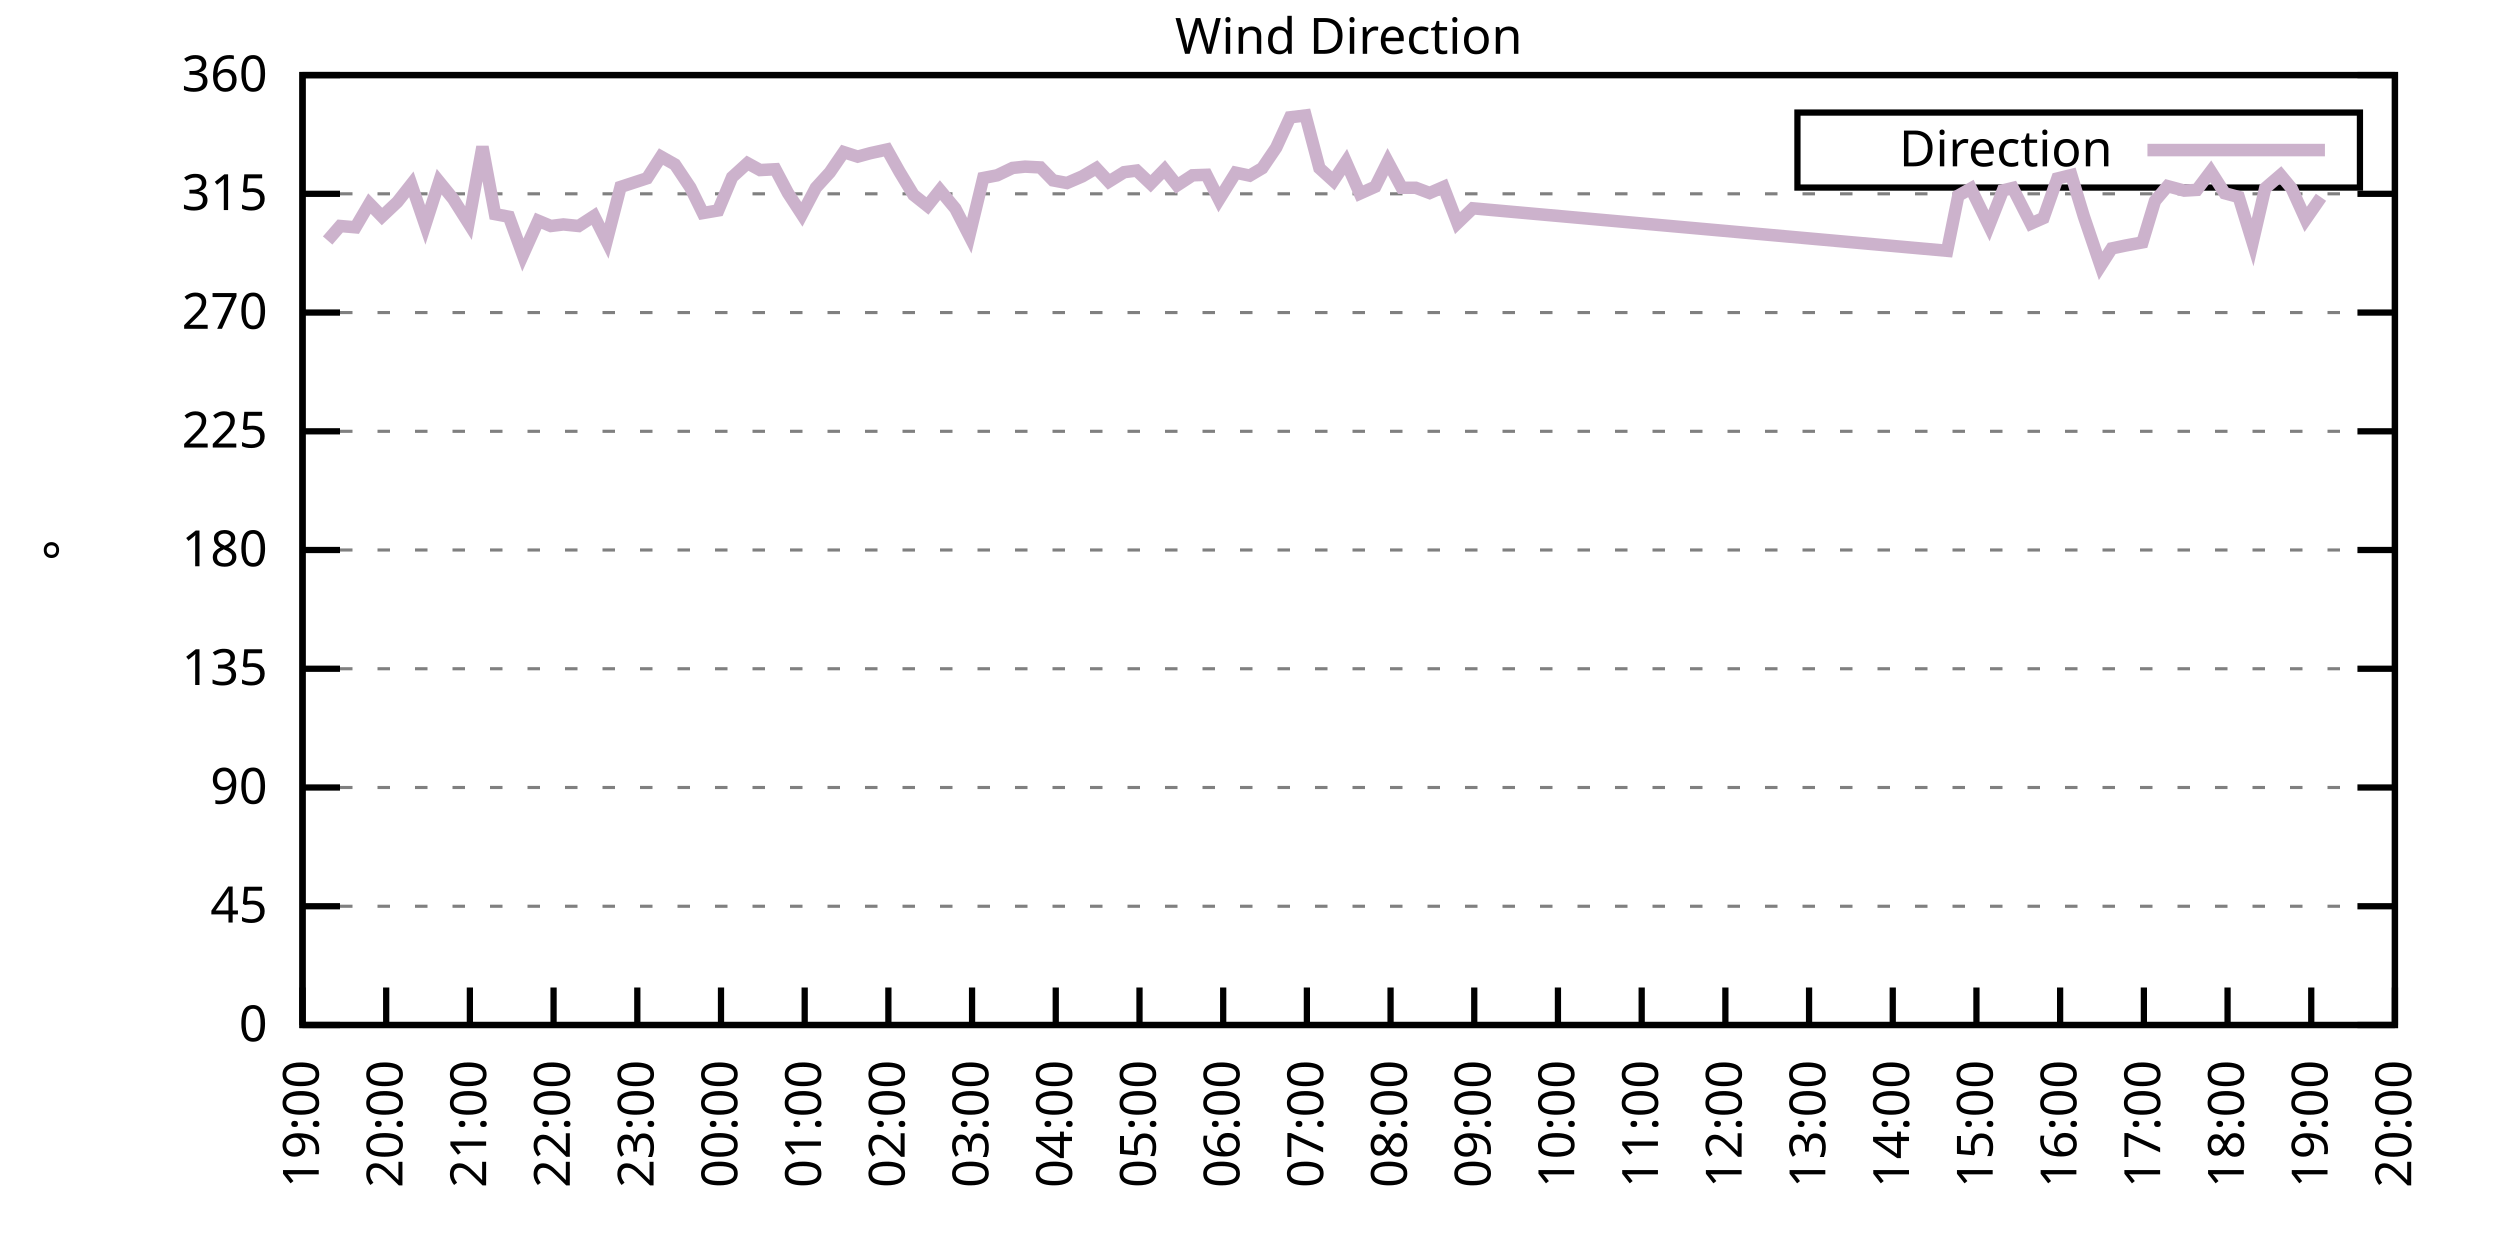
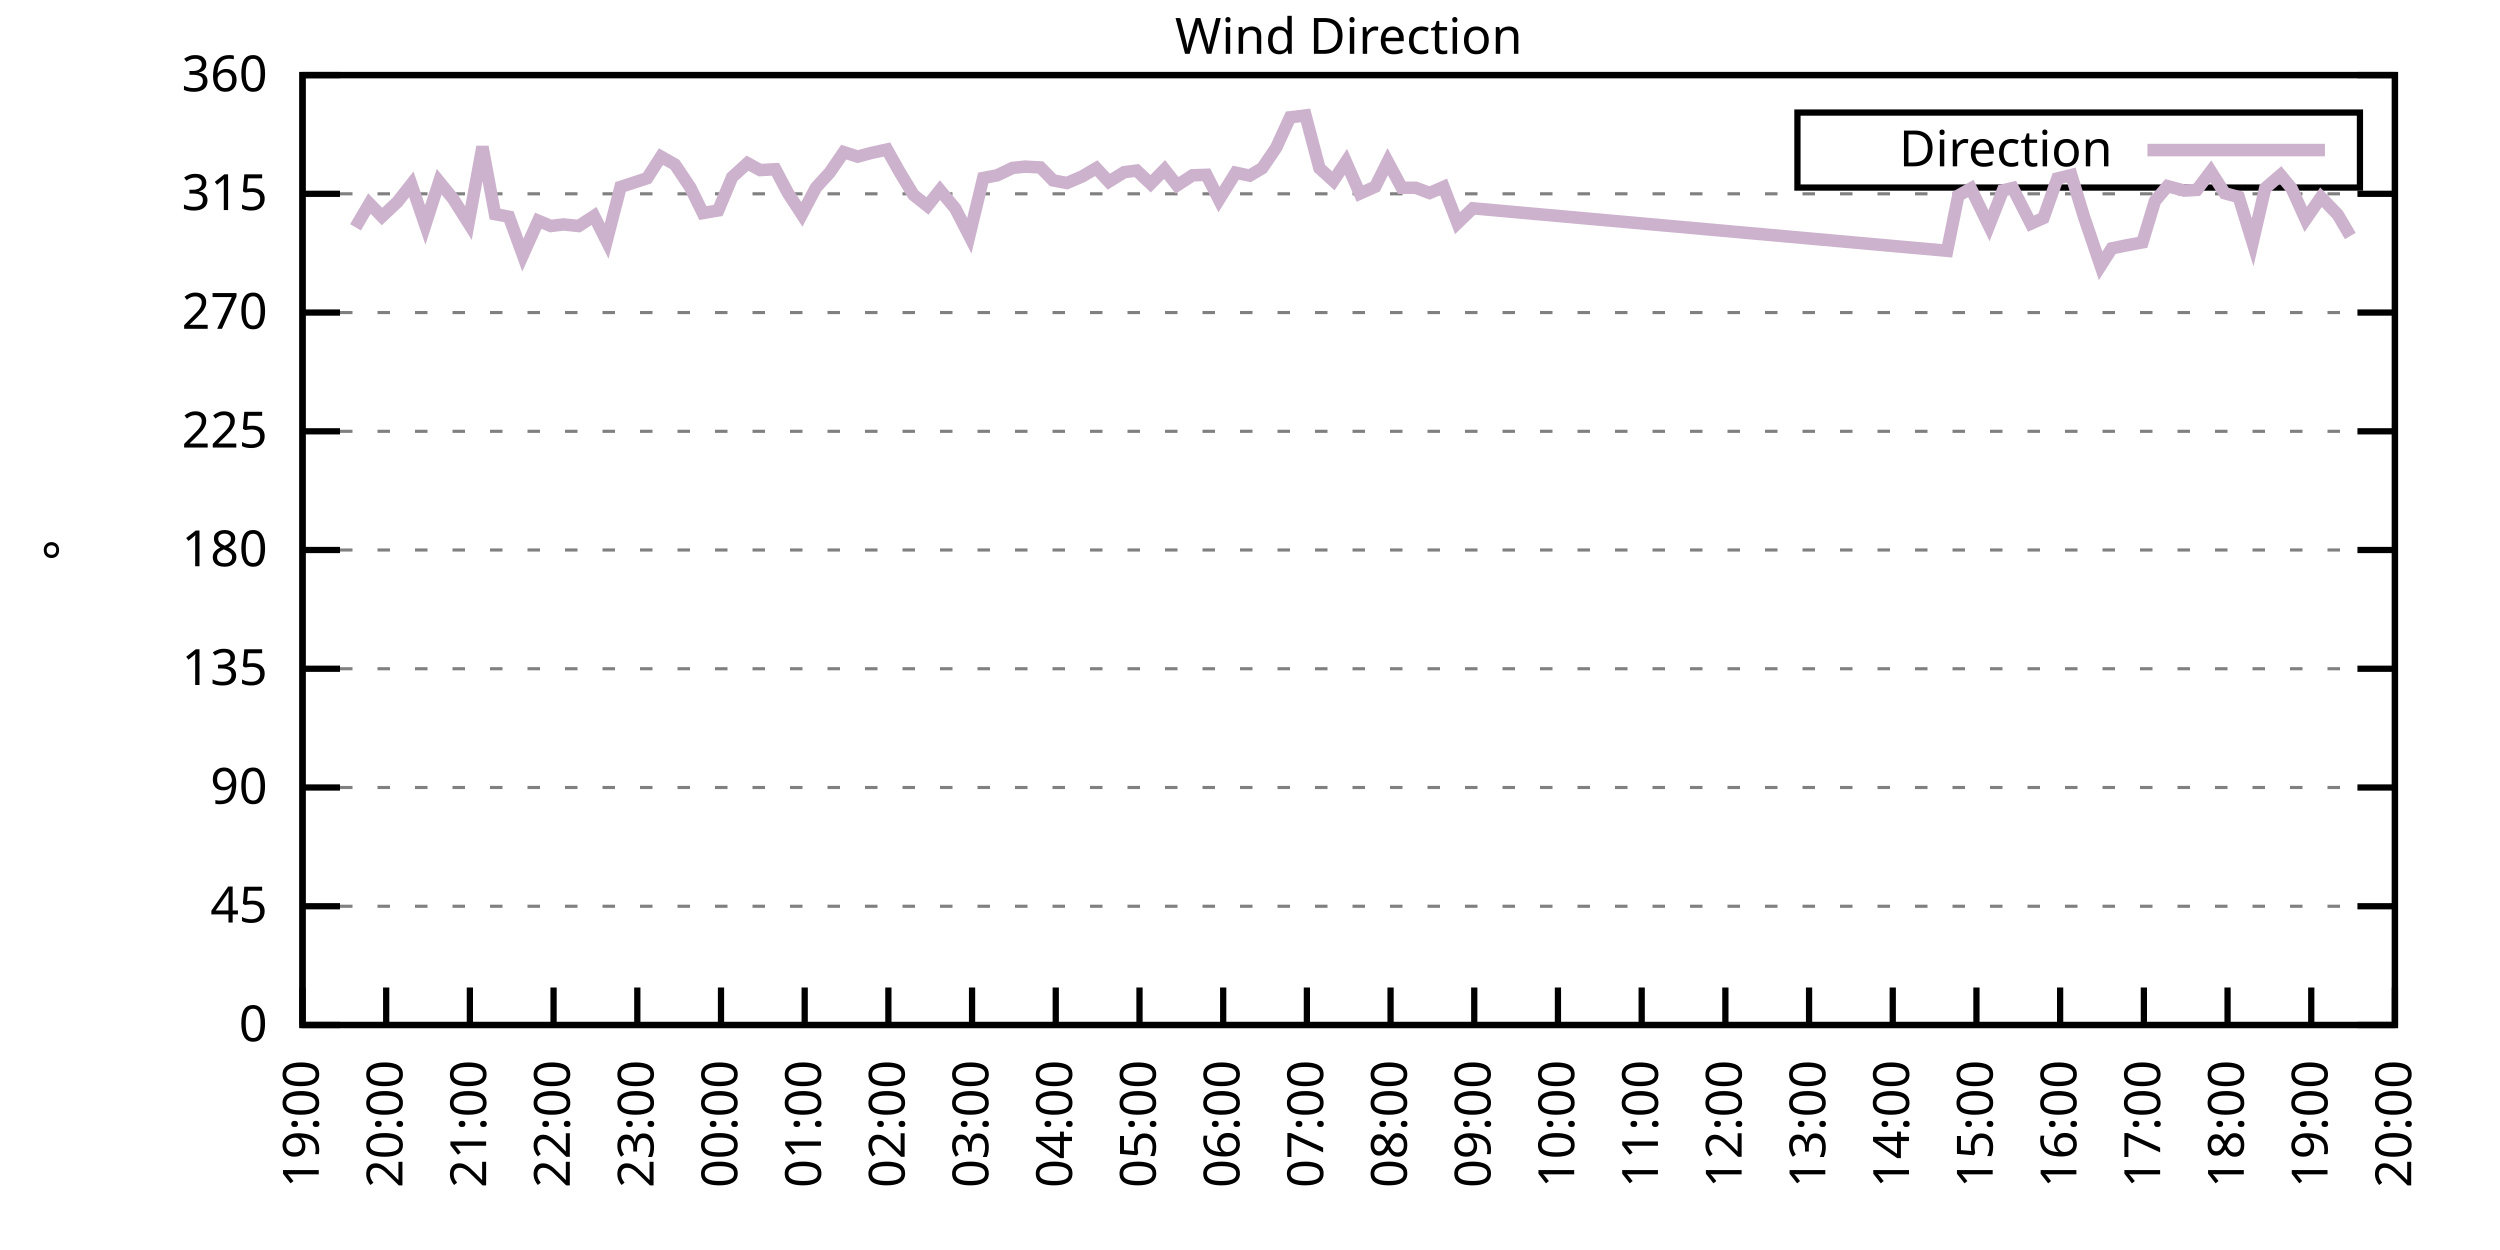
<svg xmlns="http://www.w3.org/2000/svg" xmlns:xlink="http://www.w3.org/1999/xlink" width="400" height="200" viewBox="0 0 400 200">
  <g id="gnuplot_canvas">
    <rect x="0" y="0" width="400" height="200" fill="none" />
    <defs>
      <circle id="gpDot" r="0.5" stroke-width="0.5" stroke="currentColor" />
      <path id="gpPt0" stroke-width="0.333" stroke="currentColor" d="M-1,0 h2 M0,-1 v2" />
      <path id="gpPt1" stroke-width="0.333" stroke="currentColor" d="M-1,-1 L1,1 M1,-1 L-1,1" />
      <path id="gpPt2" stroke-width="0.333" stroke="currentColor" d="M-1,0 L1,0 M0,-1 L0,1 M-1,-1 L1,1 M-1,1 L1,-1" />
      <rect id="gpPt3" stroke-width="0.333" stroke="currentColor" x="-1" y="-1" width="2" height="2" />
      <rect id="gpPt4" stroke-width="0.333" stroke="currentColor" fill="currentColor" x="-1" y="-1" width="2" height="2" />
      <circle id="gpPt5" stroke-width="0.333" stroke="currentColor" cx="0" cy="0" r="1" />
      <use xlink:href="#gpPt5" id="gpPt6" fill="currentColor" stroke="none" />
      <path id="gpPt7" stroke-width="0.333" stroke="currentColor" d="M0,-1.33 L-1.33,0.67 L1.33,0.67 z" />
      <use xlink:href="#gpPt7" id="gpPt8" fill="currentColor" stroke="none" />
      <use xlink:href="#gpPt7" id="gpPt9" stroke="currentColor" transform="rotate(180)" />
      <use xlink:href="#gpPt9" id="gpPt10" fill="currentColor" stroke="none" />
      <use xlink:href="#gpPt3" id="gpPt11" stroke="currentColor" transform="rotate(45)" />
      <use xlink:href="#gpPt11" id="gpPt12" fill="currentColor" stroke="none" />
      <path id="gpPt13" stroke-width="0.333" stroke="currentColor" d="M0,1.330 L1.265,0.411 L0.782,-1.067 L-0.782,-1.076 L-1.265,0.411 z" />
      <use xlink:href="#gpPt13" id="gpPt14" fill="currentColor" stroke="none" />
      <filter id="textbox" filterUnits="objectBoundingBox" x="0" y="0" height="1" width="1">
        <feFlood flood-color="white" flood-opacity="1" result="bgnd" />
        <feComposite in="SourceGraphic" in2="bgnd" operator="atop" />
      </filter>
      <filter id="greybox" filterUnits="objectBoundingBox" x="0" y="0" height="1" width="1">
        <feFlood flood-color="lightgrey" flood-opacity="1" result="grey" />
        <feComposite in="SourceGraphic" in2="grey" operator="atop" />
      </filter>
    </defs>
    <g fill="none" color="white" stroke="currentColor" stroke-width="1.00" stroke-linecap="butt" stroke-linejoin="miter">
</g>
    <g fill="none" color="black" stroke="currentColor" stroke-width="1.00" stroke-linecap="butt" stroke-linejoin="miter">
      <g stroke="none" shape-rendering="crispEdges">
        <polygon fill="rgb(255, 255, 255)" points="48.40,164.00 383.18,164.00 383.18,12.02 48.40,12.02 " />
      </g>
    </g>
    <g fill="none" color="black" stroke="currentColor" stroke-width="1.00" stroke-linecap="butt" stroke-linejoin="miter">
</g>
    <g fill="none" color="black" stroke="black" stroke-width="0.50" stroke-linecap="butt" stroke-linejoin="miter">
</g>
    <g fill="none" color="gray" stroke="currentColor" stroke-width="0.50" stroke-linecap="butt" stroke-linejoin="miter">
      <path stroke="gray" stroke-dasharray="2,4" class="gridline" d="M48.40,164.00 L383.19,164.00  " />
    </g>
    <g fill="none" color="gray" stroke="gray" stroke-width="1.00" stroke-linecap="butt" stroke-linejoin="miter">
</g>
    <g fill="none" color="black" stroke="currentColor" stroke-width="1.00" stroke-linecap="butt" stroke-linejoin="miter">
      <path stroke="black" d="M48.40,164.00 L54.40,164.00 M383.19,164.00 L377.19,164.00  " />
      <g transform="translate(42.80,166.60)" stroke="none" fill="black" font-family="Sans" font-size="8.00" text-anchor="end">
        <text>
          <tspan font-family="Sans"> 0</tspan>
        </text>
      </g>
    </g>
    <g fill="none" color="black" stroke="currentColor" stroke-width="1.00" stroke-linecap="butt" stroke-linejoin="miter">
</g>
    <g fill="none" color="black" stroke="black" stroke-width="0.50" stroke-linecap="butt" stroke-linejoin="miter">
</g>
    <g fill="none" color="gray" stroke="currentColor" stroke-width="0.50" stroke-linecap="butt" stroke-linejoin="miter">
      <path stroke="gray" stroke-dasharray="2,4" class="gridline" d="M48.40,145.00 L383.19,145.00  " />
    </g>
    <g fill="none" color="gray" stroke="gray" stroke-width="1.00" stroke-linecap="butt" stroke-linejoin="miter">
</g>
    <g fill="none" color="black" stroke="currentColor" stroke-width="1.00" stroke-linecap="butt" stroke-linejoin="miter">
      <path stroke="black" d="M48.40,145.00 L54.40,145.00 M383.19,145.00 L377.19,145.00  " />
      <g transform="translate(42.80,147.60)" stroke="none" fill="black" font-family="Sans" font-size="8.00" text-anchor="end">
        <text>
          <tspan font-family="Sans"> 45</tspan>
        </text>
      </g>
    </g>
    <g fill="none" color="black" stroke="currentColor" stroke-width="1.00" stroke-linecap="butt" stroke-linejoin="miter">
</g>
    <g fill="none" color="black" stroke="black" stroke-width="0.50" stroke-linecap="butt" stroke-linejoin="miter">
</g>
    <g fill="none" color="gray" stroke="currentColor" stroke-width="0.50" stroke-linecap="butt" stroke-linejoin="miter">
      <path stroke="gray" stroke-dasharray="2,4" class="gridline" d="M48.40,126.00 L383.19,126.00  " />
    </g>
    <g fill="none" color="gray" stroke="gray" stroke-width="1.00" stroke-linecap="butt" stroke-linejoin="miter">
</g>
    <g fill="none" color="black" stroke="currentColor" stroke-width="1.00" stroke-linecap="butt" stroke-linejoin="miter">
      <path stroke="black" d="M48.40,126.00 L54.40,126.00 M383.19,126.00 L377.19,126.00  " />
      <g transform="translate(42.80,128.60)" stroke="none" fill="black" font-family="Sans" font-size="8.00" text-anchor="end">
        <text>
          <tspan font-family="Sans"> 90</tspan>
        </text>
      </g>
    </g>
    <g fill="none" color="black" stroke="currentColor" stroke-width="1.00" stroke-linecap="butt" stroke-linejoin="miter">
</g>
    <g fill="none" color="black" stroke="black" stroke-width="0.50" stroke-linecap="butt" stroke-linejoin="miter">
</g>
    <g fill="none" color="gray" stroke="currentColor" stroke-width="0.50" stroke-linecap="butt" stroke-linejoin="miter">
      <path stroke="gray" stroke-dasharray="2,4" class="gridline" d="M48.40,107.00 L383.19,107.00  " />
    </g>
    <g fill="none" color="gray" stroke="gray" stroke-width="1.00" stroke-linecap="butt" stroke-linejoin="miter">
</g>
    <g fill="none" color="black" stroke="currentColor" stroke-width="1.00" stroke-linecap="butt" stroke-linejoin="miter">
      <path stroke="black" d="M48.40,107.00 L54.40,107.00 M383.19,107.00 L377.19,107.00  " />
      <g transform="translate(42.80,109.60)" stroke="none" fill="black" font-family="Sans" font-size="8.00" text-anchor="end">
        <text>
          <tspan font-family="Sans"> 135</tspan>
        </text>
      </g>
    </g>
    <g fill="none" color="black" stroke="currentColor" stroke-width="1.00" stroke-linecap="butt" stroke-linejoin="miter">
</g>
    <g fill="none" color="black" stroke="black" stroke-width="0.50" stroke-linecap="butt" stroke-linejoin="miter">
</g>
    <g fill="none" color="gray" stroke="currentColor" stroke-width="0.50" stroke-linecap="butt" stroke-linejoin="miter">
      <path stroke="gray" stroke-dasharray="2,4" class="gridline" d="M48.40,88.00 L383.19,88.00  " />
    </g>
    <g fill="none" color="gray" stroke="gray" stroke-width="1.00" stroke-linecap="butt" stroke-linejoin="miter">
</g>
    <g fill="none" color="black" stroke="currentColor" stroke-width="1.00" stroke-linecap="butt" stroke-linejoin="miter">
      <path stroke="black" d="M48.40,88.00 L54.40,88.00 M383.19,88.00 L377.19,88.00  " />
      <g transform="translate(42.80,90.60)" stroke="none" fill="black" font-family="Sans" font-size="8.00" text-anchor="end">
        <text>
          <tspan font-family="Sans"> 180</tspan>
        </text>
      </g>
    </g>
    <g fill="none" color="black" stroke="currentColor" stroke-width="1.00" stroke-linecap="butt" stroke-linejoin="miter">
</g>
    <g fill="none" color="black" stroke="black" stroke-width="0.50" stroke-linecap="butt" stroke-linejoin="miter">
</g>
    <g fill="none" color="gray" stroke="currentColor" stroke-width="0.50" stroke-linecap="butt" stroke-linejoin="miter">
      <path stroke="gray" stroke-dasharray="2,4" class="gridline" d="M48.40,69.01 L383.19,69.01  " />
    </g>
    <g fill="none" color="gray" stroke="gray" stroke-width="1.00" stroke-linecap="butt" stroke-linejoin="miter">
</g>
    <g fill="none" color="black" stroke="currentColor" stroke-width="1.00" stroke-linecap="butt" stroke-linejoin="miter">
      <path stroke="black" d="M48.40,69.01 L54.40,69.01 M383.19,69.01 L377.19,69.01  " />
      <g transform="translate(42.80,71.61)" stroke="none" fill="black" font-family="Sans" font-size="8.00" text-anchor="end">
        <text>
          <tspan font-family="Sans"> 225</tspan>
        </text>
      </g>
    </g>
    <g fill="none" color="black" stroke="currentColor" stroke-width="1.00" stroke-linecap="butt" stroke-linejoin="miter">
</g>
    <g fill="none" color="black" stroke="black" stroke-width="0.50" stroke-linecap="butt" stroke-linejoin="miter">
</g>
    <g fill="none" color="gray" stroke="currentColor" stroke-width="0.50" stroke-linecap="butt" stroke-linejoin="miter">
      <path stroke="gray" stroke-dasharray="2,4" class="gridline" d="M48.40,50.01 L383.19,50.01  " />
    </g>
    <g fill="none" color="gray" stroke="gray" stroke-width="1.00" stroke-linecap="butt" stroke-linejoin="miter">
</g>
    <g fill="none" color="black" stroke="currentColor" stroke-width="1.00" stroke-linecap="butt" stroke-linejoin="miter">
      <path stroke="black" d="M48.40,50.01 L54.40,50.01 M383.19,50.01 L377.19,50.01  " />
      <g transform="translate(42.80,52.61)" stroke="none" fill="black" font-family="Sans" font-size="8.00" text-anchor="end">
        <text>
          <tspan font-family="Sans"> 270</tspan>
        </text>
      </g>
    </g>
    <g fill="none" color="black" stroke="currentColor" stroke-width="1.00" stroke-linecap="butt" stroke-linejoin="miter">
</g>
    <g fill="none" color="black" stroke="black" stroke-width="0.50" stroke-linecap="butt" stroke-linejoin="miter">
</g>
    <g fill="none" color="gray" stroke="currentColor" stroke-width="0.50" stroke-linecap="butt" stroke-linejoin="miter">
      <path stroke="gray" stroke-dasharray="2,4" class="gridline" d="M48.40,31.01 L383.19,31.01  " />
    </g>
    <g fill="none" color="gray" stroke="gray" stroke-width="1.00" stroke-linecap="butt" stroke-linejoin="miter">
</g>
    <g fill="none" color="black" stroke="currentColor" stroke-width="1.00" stroke-linecap="butt" stroke-linejoin="miter">
      <path stroke="black" d="M48.40,31.01 L54.40,31.01 M383.19,31.01 L377.19,31.01  " />
      <g transform="translate(42.80,33.61)" stroke="none" fill="black" font-family="Sans" font-size="8.00" text-anchor="end">
        <text>
          <tspan font-family="Sans"> 315</tspan>
        </text>
      </g>
    </g>
    <g fill="none" color="black" stroke="currentColor" stroke-width="1.00" stroke-linecap="butt" stroke-linejoin="miter">
</g>
    <g fill="none" color="black" stroke="black" stroke-width="0.50" stroke-linecap="butt" stroke-linejoin="miter">
</g>
    <g fill="none" color="gray" stroke="currentColor" stroke-width="0.50" stroke-linecap="butt" stroke-linejoin="miter">
      <path stroke="gray" stroke-dasharray="2,4" class="gridline" d="M48.40,12.01 L383.19,12.01  " />
    </g>
    <g fill="none" color="gray" stroke="gray" stroke-width="1.00" stroke-linecap="butt" stroke-linejoin="miter">
</g>
    <g fill="none" color="black" stroke="currentColor" stroke-width="1.00" stroke-linecap="butt" stroke-linejoin="miter">
      <path stroke="black" d="M48.40,12.01 L54.40,12.01 M383.19,12.01 L377.19,12.01  " />
      <g transform="translate(42.80,14.61)" stroke="none" fill="black" font-family="Sans" font-size="8.00" text-anchor="end">
        <text>
          <tspan font-family="Sans"> 360</tspan>
        </text>
      </g>
    </g>
    <g fill="none" color="black" stroke="currentColor" stroke-width="1.00" stroke-linecap="butt" stroke-linejoin="miter">
      <path stroke="black" d="M48.40,164.00 L48.40,158.00  " />
      <g transform="translate(51.00,169.60) rotate(270.00)" stroke="none" fill="black" font-family="Sans" font-size="8.00" text-anchor="end">
        <text>
          <tspan font-family="Sans">19:00</tspan>
        </text>
      </g>
    </g>
    <g fill="none" color="black" stroke="currentColor" stroke-width="1.00" stroke-linecap="butt" stroke-linejoin="miter">
      <path stroke="black" d="M61.79,164.00 L61.79,158.00  " />
      <g transform="translate(64.39,169.60) rotate(270.00)" stroke="none" fill="black" font-family="Sans" font-size="8.00" text-anchor="end">
        <text>
          <tspan font-family="Sans">20:00</tspan>
        </text>
      </g>
    </g>
    <g fill="none" color="black" stroke="currentColor" stroke-width="1.00" stroke-linecap="butt" stroke-linejoin="miter">
      <path stroke="black" d="M75.18,164.00 L75.18,158.00  " />
      <g transform="translate(77.78,169.60) rotate(270.00)" stroke="none" fill="black" font-family="Sans" font-size="8.00" text-anchor="end">
        <text>
          <tspan font-family="Sans">21:00</tspan>
        </text>
      </g>
    </g>
    <g fill="none" color="black" stroke="currentColor" stroke-width="1.00" stroke-linecap="butt" stroke-linejoin="miter">
      <path stroke="black" d="M88.57,164.00 L88.57,158.00  " />
      <g transform="translate(91.17,169.60) rotate(270.00)" stroke="none" fill="black" font-family="Sans" font-size="8.00" text-anchor="end">
        <text>
          <tspan font-family="Sans">22:00</tspan>
        </text>
      </g>
    </g>
    <g fill="none" color="black" stroke="currentColor" stroke-width="1.00" stroke-linecap="butt" stroke-linejoin="miter">
      <path stroke="black" d="M101.97,164.00 L101.97,158.00  " />
      <g transform="translate(104.57,169.60) rotate(270.00)" stroke="none" fill="black" font-family="Sans" font-size="8.00" text-anchor="end">
        <text>
          <tspan font-family="Sans">23:00</tspan>
        </text>
      </g>
    </g>
    <g fill="none" color="black" stroke="currentColor" stroke-width="1.00" stroke-linecap="butt" stroke-linejoin="miter">
      <path stroke="black" d="M115.36,164.00 L115.36,158.00  " />
      <g transform="translate(117.96,169.60) rotate(270.00)" stroke="none" fill="black" font-family="Sans" font-size="8.00" text-anchor="end">
        <text>
          <tspan font-family="Sans">00:00</tspan>
        </text>
      </g>
    </g>
    <g fill="none" color="black" stroke="currentColor" stroke-width="1.00" stroke-linecap="butt" stroke-linejoin="miter">
      <path stroke="black" d="M128.75,164.00 L128.75,158.00  " />
      <g transform="translate(131.35,169.60) rotate(270.00)" stroke="none" fill="black" font-family="Sans" font-size="8.00" text-anchor="end">
        <text>
          <tspan font-family="Sans">01:00</tspan>
        </text>
      </g>
    </g>
    <g fill="none" color="black" stroke="currentColor" stroke-width="1.00" stroke-linecap="butt" stroke-linejoin="miter">
      <path stroke="black" d="M142.14,164.00 L142.14,158.00  " />
      <g transform="translate(144.74,169.60) rotate(270.00)" stroke="none" fill="black" font-family="Sans" font-size="8.00" text-anchor="end">
        <text>
          <tspan font-family="Sans">02:00</tspan>
        </text>
      </g>
    </g>
    <g fill="none" color="black" stroke="currentColor" stroke-width="1.00" stroke-linecap="butt" stroke-linejoin="miter">
      <path stroke="black" d="M155.53,164.00 L155.53,158.00  " />
      <g transform="translate(158.13,169.60) rotate(270.00)" stroke="none" fill="black" font-family="Sans" font-size="8.00" text-anchor="end">
        <text>
          <tspan font-family="Sans">03:00</tspan>
        </text>
      </g>
    </g>
    <g fill="none" color="black" stroke="currentColor" stroke-width="1.00" stroke-linecap="butt" stroke-linejoin="miter">
      <path stroke="black" d="M168.92,164.00 L168.92,158.00  " />
      <g transform="translate(171.52,169.60) rotate(270.00)" stroke="none" fill="black" font-family="Sans" font-size="8.00" text-anchor="end">
        <text>
          <tspan font-family="Sans">04:00</tspan>
        </text>
      </g>
    </g>
    <g fill="none" color="black" stroke="currentColor" stroke-width="1.00" stroke-linecap="butt" stroke-linejoin="miter">
      <path stroke="black" d="M182.32,164.00 L182.32,158.00  " />
      <g transform="translate(184.92,169.60) rotate(270.00)" stroke="none" fill="black" font-family="Sans" font-size="8.00" text-anchor="end">
        <text>
          <tspan font-family="Sans">05:00</tspan>
        </text>
      </g>
    </g>
    <g fill="none" color="black" stroke="currentColor" stroke-width="1.00" stroke-linecap="butt" stroke-linejoin="miter">
      <path stroke="black" d="M195.71,164.00 L195.71,158.00  " />
      <g transform="translate(198.31,169.60) rotate(270.00)" stroke="none" fill="black" font-family="Sans" font-size="8.00" text-anchor="end">
        <text>
          <tspan font-family="Sans">06:00</tspan>
        </text>
      </g>
    </g>
    <g fill="none" color="black" stroke="currentColor" stroke-width="1.00" stroke-linecap="butt" stroke-linejoin="miter">
      <path stroke="black" d="M209.10,164.00 L209.10,158.00  " />
      <g transform="translate(211.70,169.60) rotate(270.00)" stroke="none" fill="black" font-family="Sans" font-size="8.00" text-anchor="end">
        <text>
          <tspan font-family="Sans">07:00</tspan>
        </text>
      </g>
    </g>
    <g fill="none" color="black" stroke="currentColor" stroke-width="1.00" stroke-linecap="butt" stroke-linejoin="miter">
      <path stroke="black" d="M222.49,164.00 L222.49,158.00  " />
      <g transform="translate(225.09,169.60) rotate(270.00)" stroke="none" fill="black" font-family="Sans" font-size="8.00" text-anchor="end">
        <text>
          <tspan font-family="Sans">08:00</tspan>
        </text>
      </g>
    </g>
    <g fill="none" color="black" stroke="currentColor" stroke-width="1.00" stroke-linecap="butt" stroke-linejoin="miter">
      <path stroke="black" d="M235.88,164.00 L235.88,158.00  " />
      <g transform="translate(238.48,169.60) rotate(270.00)" stroke="none" fill="black" font-family="Sans" font-size="8.00" text-anchor="end">
        <text>
          <tspan font-family="Sans">09:00</tspan>
        </text>
      </g>
    </g>
    <g fill="none" color="black" stroke="currentColor" stroke-width="1.00" stroke-linecap="butt" stroke-linejoin="miter">
      <path stroke="black" d="M249.27,164.00 L249.27,158.00  " />
      <g transform="translate(251.87,169.60) rotate(270.00)" stroke="none" fill="black" font-family="Sans" font-size="8.00" text-anchor="end">
        <text>
          <tspan font-family="Sans">10:00</tspan>
        </text>
      </g>
    </g>
    <g fill="none" color="black" stroke="currentColor" stroke-width="1.00" stroke-linecap="butt" stroke-linejoin="miter">
      <path stroke="black" d="M262.67,164.00 L262.67,158.00  " />
      <g transform="translate(265.27,169.60) rotate(270.00)" stroke="none" fill="black" font-family="Sans" font-size="8.00" text-anchor="end">
        <text>
          <tspan font-family="Sans">11:00</tspan>
        </text>
      </g>
    </g>
    <g fill="none" color="black" stroke="currentColor" stroke-width="1.00" stroke-linecap="butt" stroke-linejoin="miter">
      <path stroke="black" d="M276.06,164.00 L276.06,158.00  " />
      <g transform="translate(278.66,169.60) rotate(270.00)" stroke="none" fill="black" font-family="Sans" font-size="8.00" text-anchor="end">
        <text>
          <tspan font-family="Sans">12:00</tspan>
        </text>
      </g>
    </g>
    <g fill="none" color="black" stroke="currentColor" stroke-width="1.00" stroke-linecap="butt" stroke-linejoin="miter">
      <path stroke="black" d="M289.45,164.00 L289.45,158.00  " />
      <g transform="translate(292.05,169.60) rotate(270.00)" stroke="none" fill="black" font-family="Sans" font-size="8.00" text-anchor="end">
        <text>
          <tspan font-family="Sans">13:00</tspan>
        </text>
      </g>
    </g>
    <g fill="none" color="black" stroke="currentColor" stroke-width="1.00" stroke-linecap="butt" stroke-linejoin="miter">
      <path stroke="black" d="M302.84,164.00 L302.84,158.00  " />
      <g transform="translate(305.44,169.60) rotate(270.00)" stroke="none" fill="black" font-family="Sans" font-size="8.00" text-anchor="end">
        <text>
          <tspan font-family="Sans">14:00</tspan>
        </text>
      </g>
    </g>
    <g fill="none" color="black" stroke="currentColor" stroke-width="1.00" stroke-linecap="butt" stroke-linejoin="miter">
      <path stroke="black" d="M316.23,164.00 L316.23,158.00  " />
      <g transform="translate(318.83,169.60) rotate(270.00)" stroke="none" fill="black" font-family="Sans" font-size="8.00" text-anchor="end">
        <text>
          <tspan font-family="Sans">15:00</tspan>
        </text>
      </g>
    </g>
    <g fill="none" color="black" stroke="currentColor" stroke-width="1.00" stroke-linecap="butt" stroke-linejoin="miter">
      <path stroke="black" d="M329.62,164.00 L329.62,158.00  " />
      <g transform="translate(332.22,169.60) rotate(270.00)" stroke="none" fill="black" font-family="Sans" font-size="8.00" text-anchor="end">
        <text>
          <tspan font-family="Sans">16:00</tspan>
        </text>
      </g>
    </g>
    <g fill="none" color="black" stroke="currentColor" stroke-width="1.00" stroke-linecap="butt" stroke-linejoin="miter">
      <path stroke="black" d="M343.02,164.00 L343.02,158.00  " />
      <g transform="translate(345.62,169.60) rotate(270.00)" stroke="none" fill="black" font-family="Sans" font-size="8.00" text-anchor="end">
        <text>
          <tspan font-family="Sans">17:00</tspan>
        </text>
      </g>
    </g>
    <g fill="none" color="black" stroke="currentColor" stroke-width="1.00" stroke-linecap="butt" stroke-linejoin="miter">
      <path stroke="black" d="M356.41,164.00 L356.41,158.00  " />
      <g transform="translate(359.01,169.60) rotate(270.00)" stroke="none" fill="black" font-family="Sans" font-size="8.00" text-anchor="end">
        <text>
          <tspan font-family="Sans">18:00</tspan>
        </text>
      </g>
    </g>
    <g fill="none" color="black" stroke="currentColor" stroke-width="1.00" stroke-linecap="butt" stroke-linejoin="miter">
      <path stroke="black" d="M369.80,164.00 L369.80,158.00  " />
      <g transform="translate(372.40,169.60) rotate(270.00)" stroke="none" fill="black" font-family="Sans" font-size="8.00" text-anchor="end">
        <text>
          <tspan font-family="Sans">19:00</tspan>
        </text>
      </g>
    </g>
    <g fill="none" color="black" stroke="currentColor" stroke-width="1.00" stroke-linecap="butt" stroke-linejoin="miter">
      <path stroke="black" d="M383.19,164.00 L383.19,158.00  " />
      <g transform="translate(385.79,169.60) rotate(270.00)" stroke="none" fill="black" font-family="Sans" font-size="8.00" text-anchor="end">
        <text>
          <tspan font-family="Sans">20:00</tspan>
        </text>
      </g>
    </g>
    <g fill="none" color="black" stroke="currentColor" stroke-width="1.00" stroke-linecap="butt" stroke-linejoin="miter">
</g>
    <g fill="none" color="black" stroke="currentColor" stroke-width="1.00" stroke-linecap="butt" stroke-linejoin="miter">
      <path stroke="black" d="M48.40,12.01 L48.40,164.00 L383.19,164.00 L383.19,12.01 L48.40,12.01 Z  " />
    </g>
    <g fill="none" color="black" stroke="currentColor" stroke-width="1.00" stroke-linecap="butt" stroke-linejoin="miter">
</g>
    <g fill="none" color="black" stroke="currentColor" stroke-width="1.00" stroke-linecap="butt" stroke-linejoin="miter">
      <path stroke="black" d="M287.59,30.01 L287.59,18.01 L377.59,18.01 L377.59,30.01 L287.59,30.01 Z  " />
    </g>
    <g id="Wind_direction_plot_1">
      <g fill="none" color="white" stroke="black" stroke-width="2.00" stroke-linecap="butt" stroke-linejoin="miter">
</g>
      <g fill="none" color="black" stroke="currentColor" stroke-width="2.00" stroke-linecap="butt" stroke-linejoin="miter">
        <g transform="translate(337.99,26.61)" stroke="none" fill="black" font-family="Sans" font-size="8.00" text-anchor="end">
          <text>
            <tspan font-family="Sans">Direction</tspan>
          </text>
        </g>
      </g>
      <g fill="none" color="black" stroke="currentColor" stroke-width="2.00" stroke-linecap="butt" stroke-linejoin="miter">
-         <path stroke="rgb(204, 178, 204)" d="M343.59,24.01 L371.99,24.01 M52.42,38.48 L54.43,36.16 L56.88,36.37 L59.11,32.57 L61.12,34.64 L63.58,32.32   L65.81,29.49 L68.04,35.99 L70.27,29.07 L72.50,31.81 L74.96,35.70 L77.19,23.49 L79.20,34.26 L81.43,34.68   L83.66,40.80 L86.12,35.32 L88.13,36.16 L90.14,35.91 L92.59,36.16 L95.05,34.56 L97.06,38.57 L99.29,29.91   L103.53,28.52 L105.76,25.06 L107.99,26.32 L110.45,30.00 L112.46,34.09 L114.91,33.67 L117.14,28.35 L119.60,26.11   L121.61,27.21 L124.06,27.08 L126.07,30.88 L128.30,34.30 L130.54,30.04 L132.77,27.59 L135.00,24.34 L137.23,25.06   L139.24,24.51 L141.92,23.92 L143.93,27.50 L146.16,31.18 L148.39,32.95 L150.40,30.42 L152.85,33.37 L155.09,37.72   L157.32,28.48 L159.55,28.05 L162.01,26.87 L164.01,26.66 L166.47,26.79 L168.48,28.86 L170.71,29.28 L173.17,28.22   L175.40,26.91 L177.41,29.07 L179.86,27.55 L181.87,27.29 L184.10,29.40 L186.33,27.12 L188.34,29.66 L190.80,28.05   L193.03,27.97 L195.04,31.94 L197.72,27.63 L199.95,28.10 L201.96,26.91 L204.19,23.62 L206.42,18.77 L208.88,18.47   L211.11,26.91 L213.34,28.94 L215.35,25.90 L217.58,30.97 L220.04,29.87 L222.04,25.86 L224.28,30.04 L226.51,30.04   L228.74,30.88 L230.97,29.91 L233.20,35.70 L235.66,33.33 L311.54,40.13 L313.33,31.30 L315.34,30.16 L318.24,36.12   L320.47,30.46 L322.04,30.08 L324.94,35.78 L326.95,34.89 L329.18,28.56 L331.41,28.01 L333.42,34.64 L336.10,42.53   L337.88,39.75 L340.11,39.28 L342.79,38.78 L344.80,32.15 L346.81,29.78 L349.49,30.50 L351.50,30.38 L353.73,27.42   L355.96,30.92 L358.19,31.52 L360.42,38.78 L362.43,30.12 L364.89,28.01 L366.67,30.16 L368.91,35.10 L371.36,31.56    " />
+         <path stroke="rgb(204, 178, 204)" d="M343.59,24.01 L371.99,24.01 M56.88,36.37 L59.11,32.57 L61.12,34.64 L63.58,32.32 L65.81,29.49 L68.04,35.99   L70.27,29.07 L72.50,31.81 L74.96,35.70 L77.19,23.49 L79.20,34.26 L81.43,34.68 L83.66,40.80 L86.12,35.32   L88.13,36.16 L90.14,35.91 L92.59,36.16 L95.05,34.56 L97.06,38.57 L99.29,29.91 L103.53,28.52 L105.76,25.06   L107.99,26.32 L110.45,30.00 L112.46,34.09 L114.91,33.67 L117.14,28.35 L119.60,26.11 L121.61,27.21 L124.06,27.08   L126.07,30.88 L128.30,34.30 L130.54,30.04 L132.77,27.59 L135.00,24.34 L137.23,25.06 L139.24,24.51 L141.92,23.92   L143.93,27.50 L146.16,31.18 L148.39,32.95 L150.40,30.42 L152.85,33.37 L155.09,37.72 L157.32,28.48 L159.55,28.05   L162.01,26.87 L164.01,26.66 L166.47,26.79 L168.48,28.86 L170.71,29.28 L173.17,28.22 L175.40,26.91 L177.41,29.07   L179.86,27.55 L181.87,27.29 L184.10,29.40 L186.33,27.12 L188.34,29.66 L190.80,28.05 L193.03,27.97 L195.04,31.94   L197.72,27.63 L199.95,28.10 L201.96,26.91 L204.19,23.62 L206.42,18.77 L208.88,18.47 L211.11,26.91 L213.34,28.94   L215.35,25.90 L217.58,30.97 L220.04,29.87 L222.04,25.86 L224.28,30.04 L226.51,30.04 L228.74,30.88 L230.97,29.91   L233.20,35.70 L235.66,33.33 L311.54,40.13 L313.33,31.30 L315.34,30.16 L318.24,36.12 L320.47,30.46 L322.04,30.08   L324.94,35.78 L326.95,34.89 L329.18,28.56 L331.41,28.01 L333.42,34.64 L336.10,42.53 L337.88,39.75 L340.11,39.28   L342.79,38.78 L344.80,32.15 L346.81,29.78 L349.49,30.50 L351.50,30.38 L353.73,27.42 L355.96,30.92 L358.19,31.52   L360.42,38.78 L362.43,30.12 L364.89,28.01 L366.67,30.16 L368.91,35.10 L371.36,31.56 L374.04,34.34 L376.05,37.76    " />
      </g>
    </g>
    <g fill="none" color="black" stroke="currentColor" stroke-width="2.00" stroke-linecap="butt" stroke-linejoin="miter">
</g>
    <g fill="none" color="black" stroke="black" stroke-width="1.00" stroke-linecap="butt" stroke-linejoin="miter">
</g>
    <g fill="none" color="black" stroke="currentColor" stroke-width="1.00" stroke-linecap="butt" stroke-linejoin="miter">
      <path stroke="black" d="M48.40,12.01 L48.40,164.00 L383.19,164.00 L383.19,12.01 L48.40,12.01 Z  " />
      <g transform="translate(12.80,88.01) rotate(270.00)" stroke="none" fill="black" font-family="Sans" font-size="8.00" text-anchor="middle">
        <text>
          <tspan font-family="Sans">°</tspan>
        </text>
      </g>
    </g>
    <g fill="none" color="black" stroke="currentColor" stroke-width="1.00" stroke-linecap="butt" stroke-linejoin="miter">
</g>
    <g fill="none" color="black" stroke="currentColor" stroke-width="1.00" stroke-linecap="butt" stroke-linejoin="miter">
      <g transform="translate(215.79,8.61)" stroke="none" fill="black" font-family="Sans" font-size="8.00" text-anchor="middle">
        <text>
          <tspan font-family="Sans">Wind Direction</tspan>
        </text>
      </g>
    </g>
    <g fill="none" color="black" stroke="currentColor" stroke-width="1.00" stroke-linecap="butt" stroke-linejoin="miter">
</g>
  </g>
</svg>
